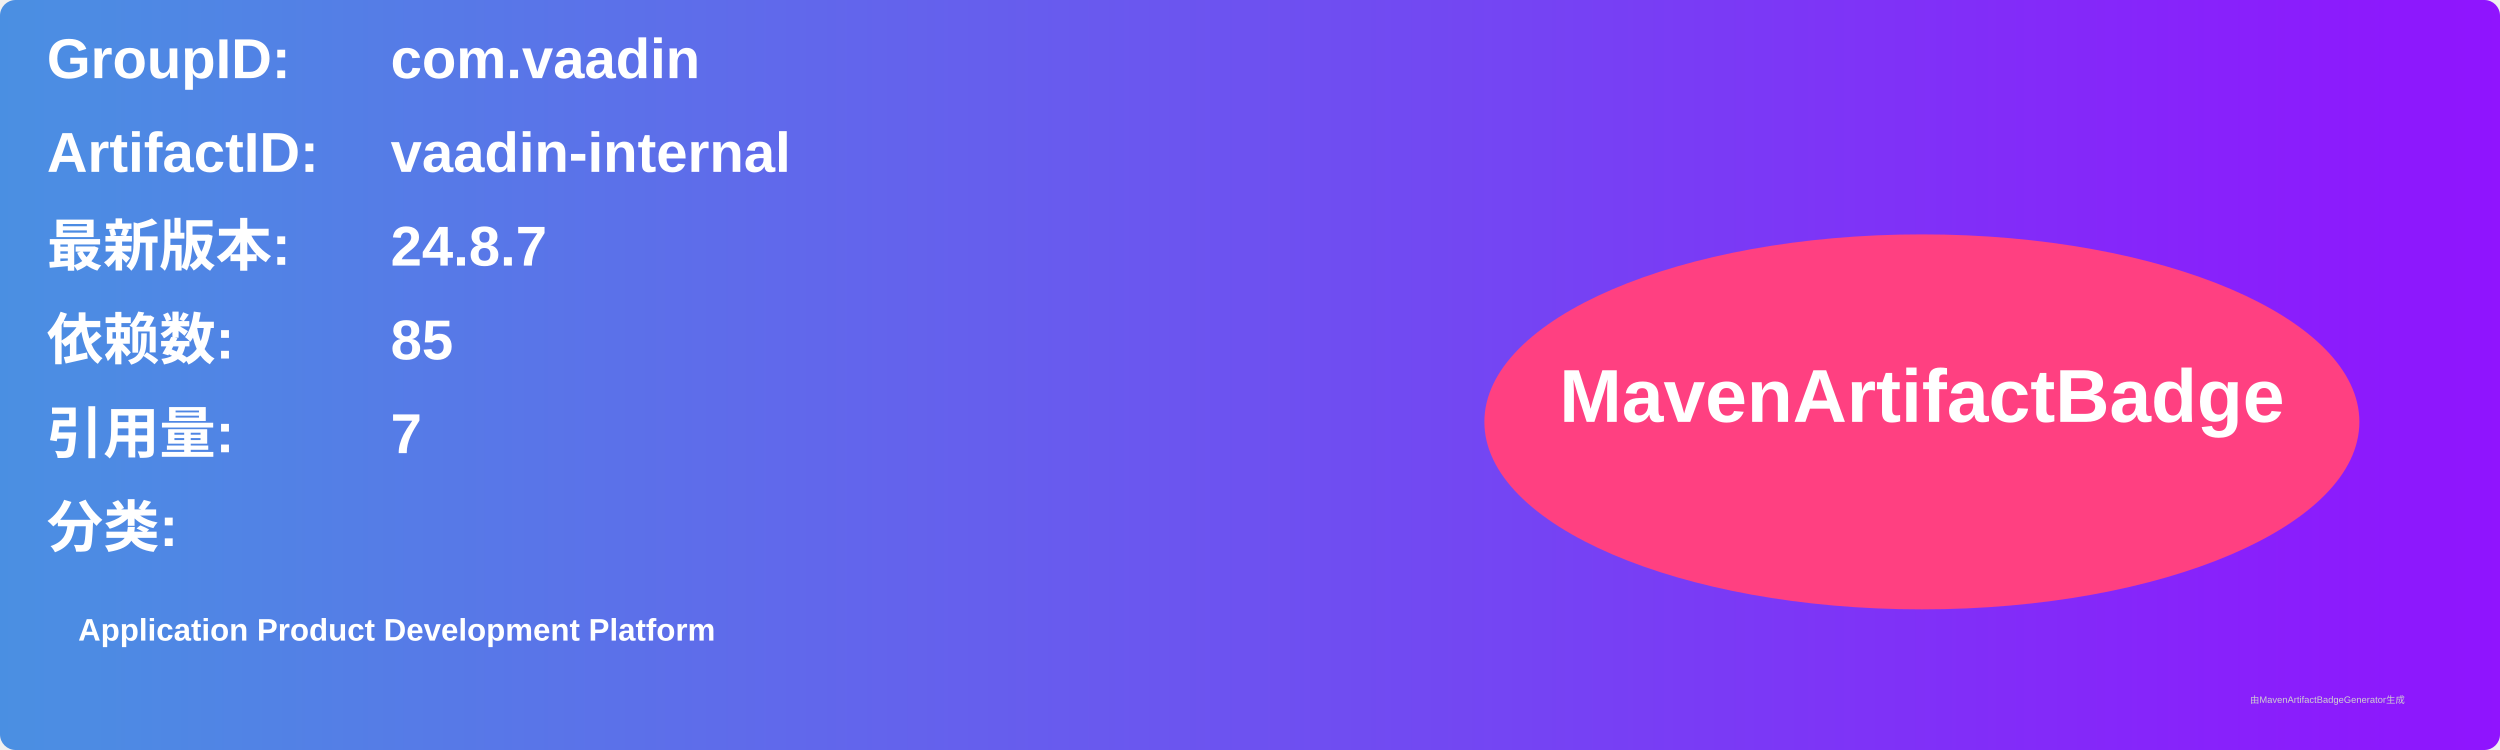
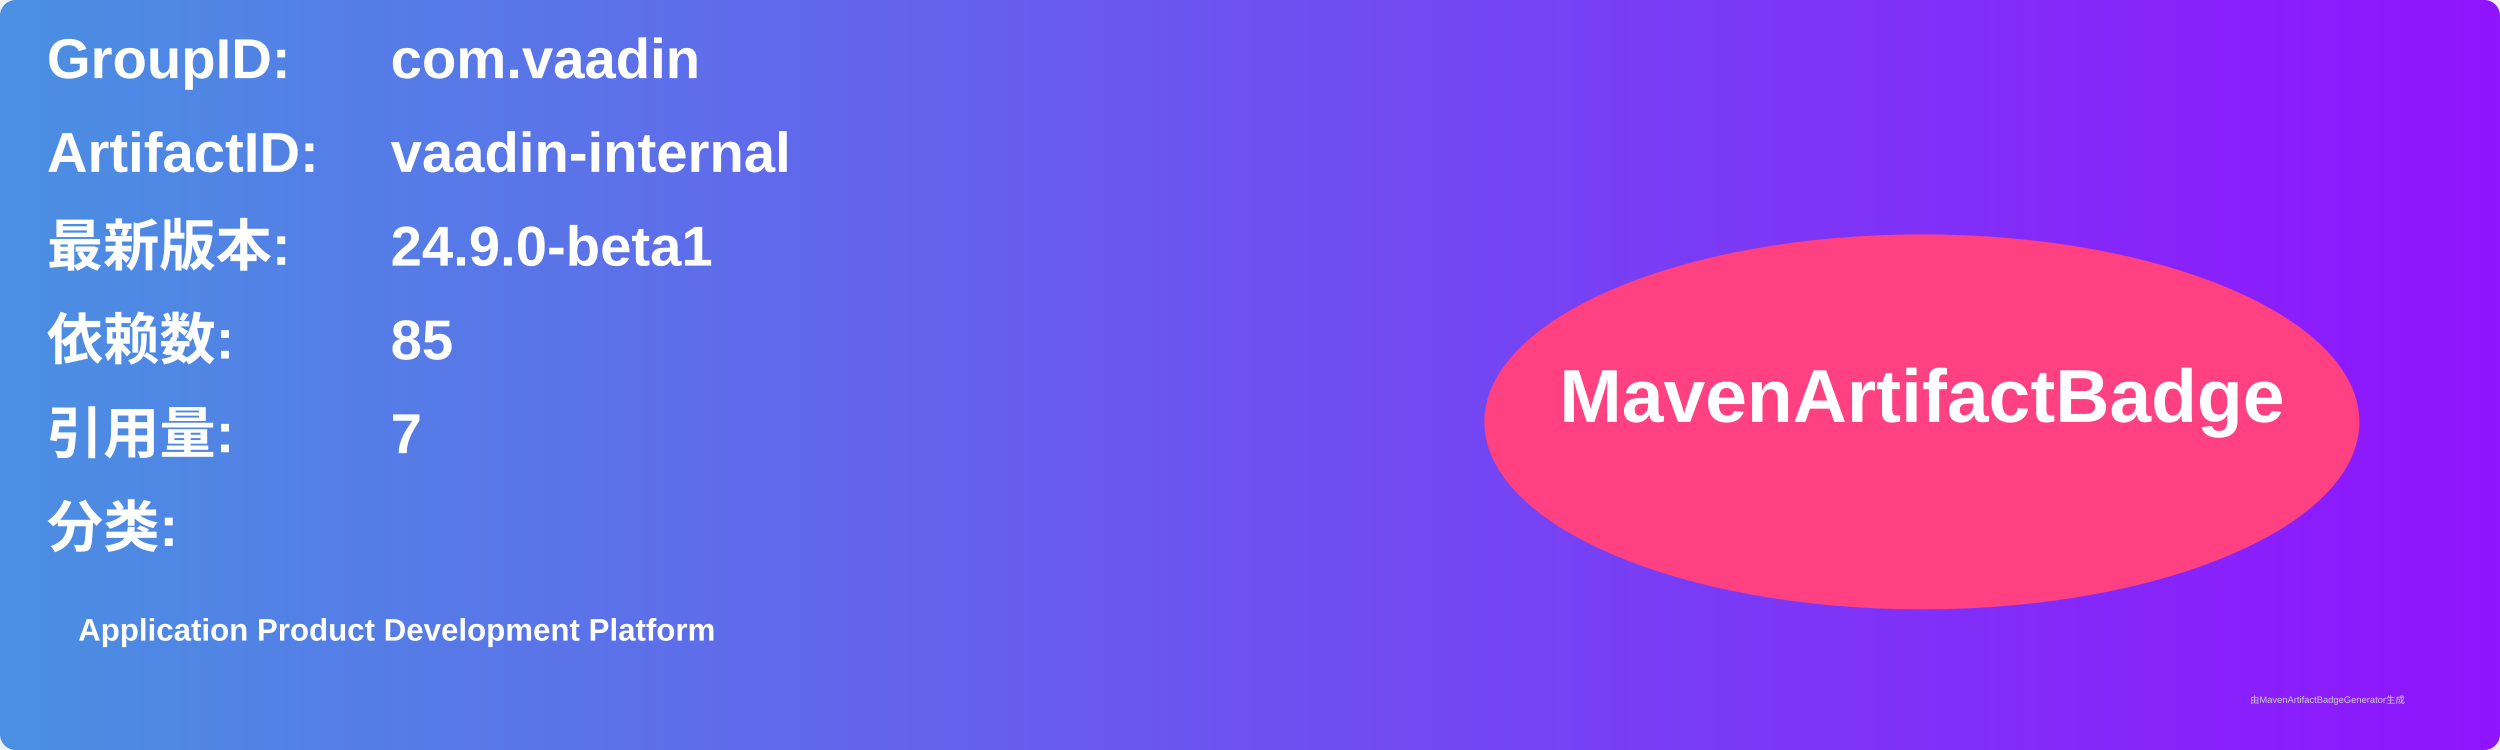
<svg xmlns="http://www.w3.org/2000/svg" width="800" height="240" viewBox="0 0 800 240">
  <linearGradient id="grad" x1="0%" y1="0%" x2="100%" y2="0%">
    <stop offset="0%" stop-color="#4a90e2" />
    <stop offset="100%" stop-color="#9013fe" />
  </linearGradient>
  <rect width="100%" height="100%" rx="5" ry="5" fill="url(#grad)" />
  <g transform="translate(15, 15)">
    <text x="0" y="10" font-family="Arial" font-size="18" fill="white" font-weight="bold" width="260">GroupID:</text>
    <text x="110" y="10" font-family="Arial" font-size="18" fill="white" font-weight="bold" width="460">com.vaadin</text>
    <text x="0" y="40" font-family="Arial" font-size="18" fill="white" font-weight="bold" width="260">ArtifactID:</text>
    <text x="110" y="40" font-family="Arial" font-size="18" fill="white" font-weight="bold" width="460">vaadin-internal</text>
    <text x="0" y="70" font-family="Arial" font-size="18" fill="white" font-weight="bold">最新版本:</text>
    <text x="110" y="70" font-family="Arial" font-size="18" fill="white" font-weight="bold">
-       <tspan font-weight="bold">24.8.7</tspan>
+       <tspan font-weight="bold">24.9.0-beta1</tspan>
    </text>
    <text x="0" y="100" font-family="Arial" font-size="18" fill="white" font-weight="bold">依赖数: </text>
    <text x="110" y="100" font-family="Arial" font-size="18" fill="white">
      <tspan font-weight="bold">85</tspan>
    </text>
    <text x="0" y="130" font-family="Arial" font-size="18" fill="white" font-weight="bold">引用量: </text>
    <text x="110" y="130" font-family="Arial" font-size="18" fill="white">
      <tspan font-weight="bold">7</tspan>
    </text>
    <text x="0" y="160" font-family="Arial" font-size="18" fill="white" font-weight="bold">分类:</text>
    <text x="10" y="190" font-family="Arial" font-size="10" fill="white">
      <tspan font-weight="bold">Application Product Development Platform</tspan>
    </text>
    <ellipse cx="600" cy="120" rx="140" ry="60" fill="#ff4081" />
    <text x="600" y="120" text-anchor="middle" font-family="Arial" font-size="24" fill="white" font-weight="bold">MavenArtifactBadge</text>
  </g>
  <text x="720" y="225" font-family="Arial" font-size="3" fill="#d0d0d0">由MavenArtifactBadgeGenerator生成</text>
</svg>
